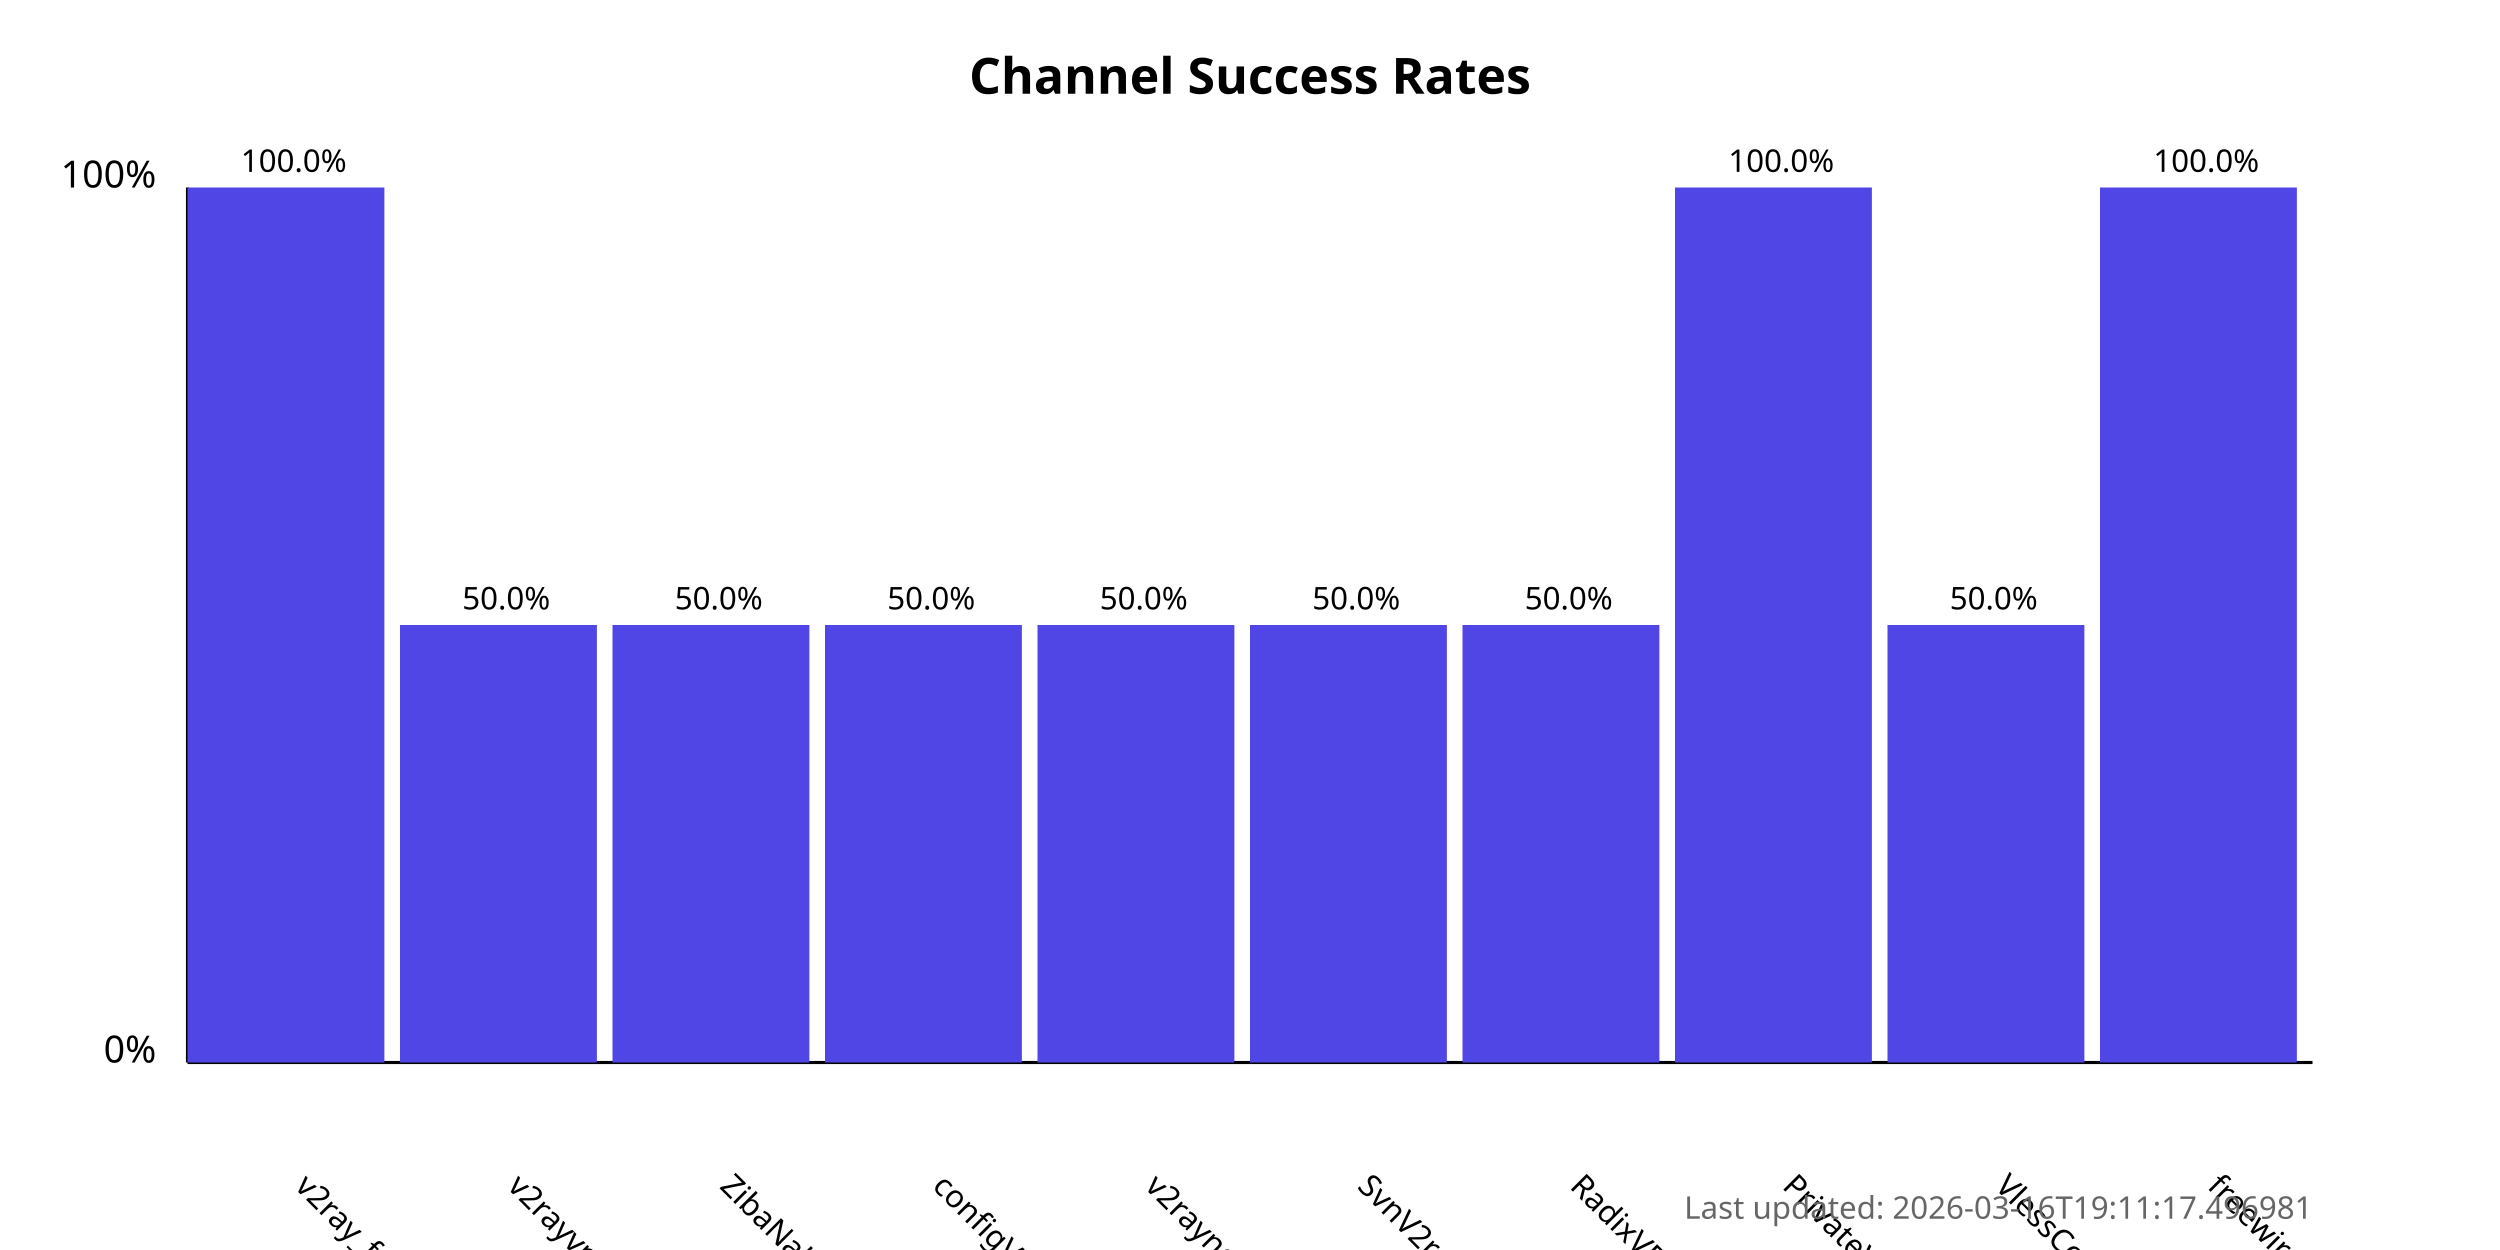
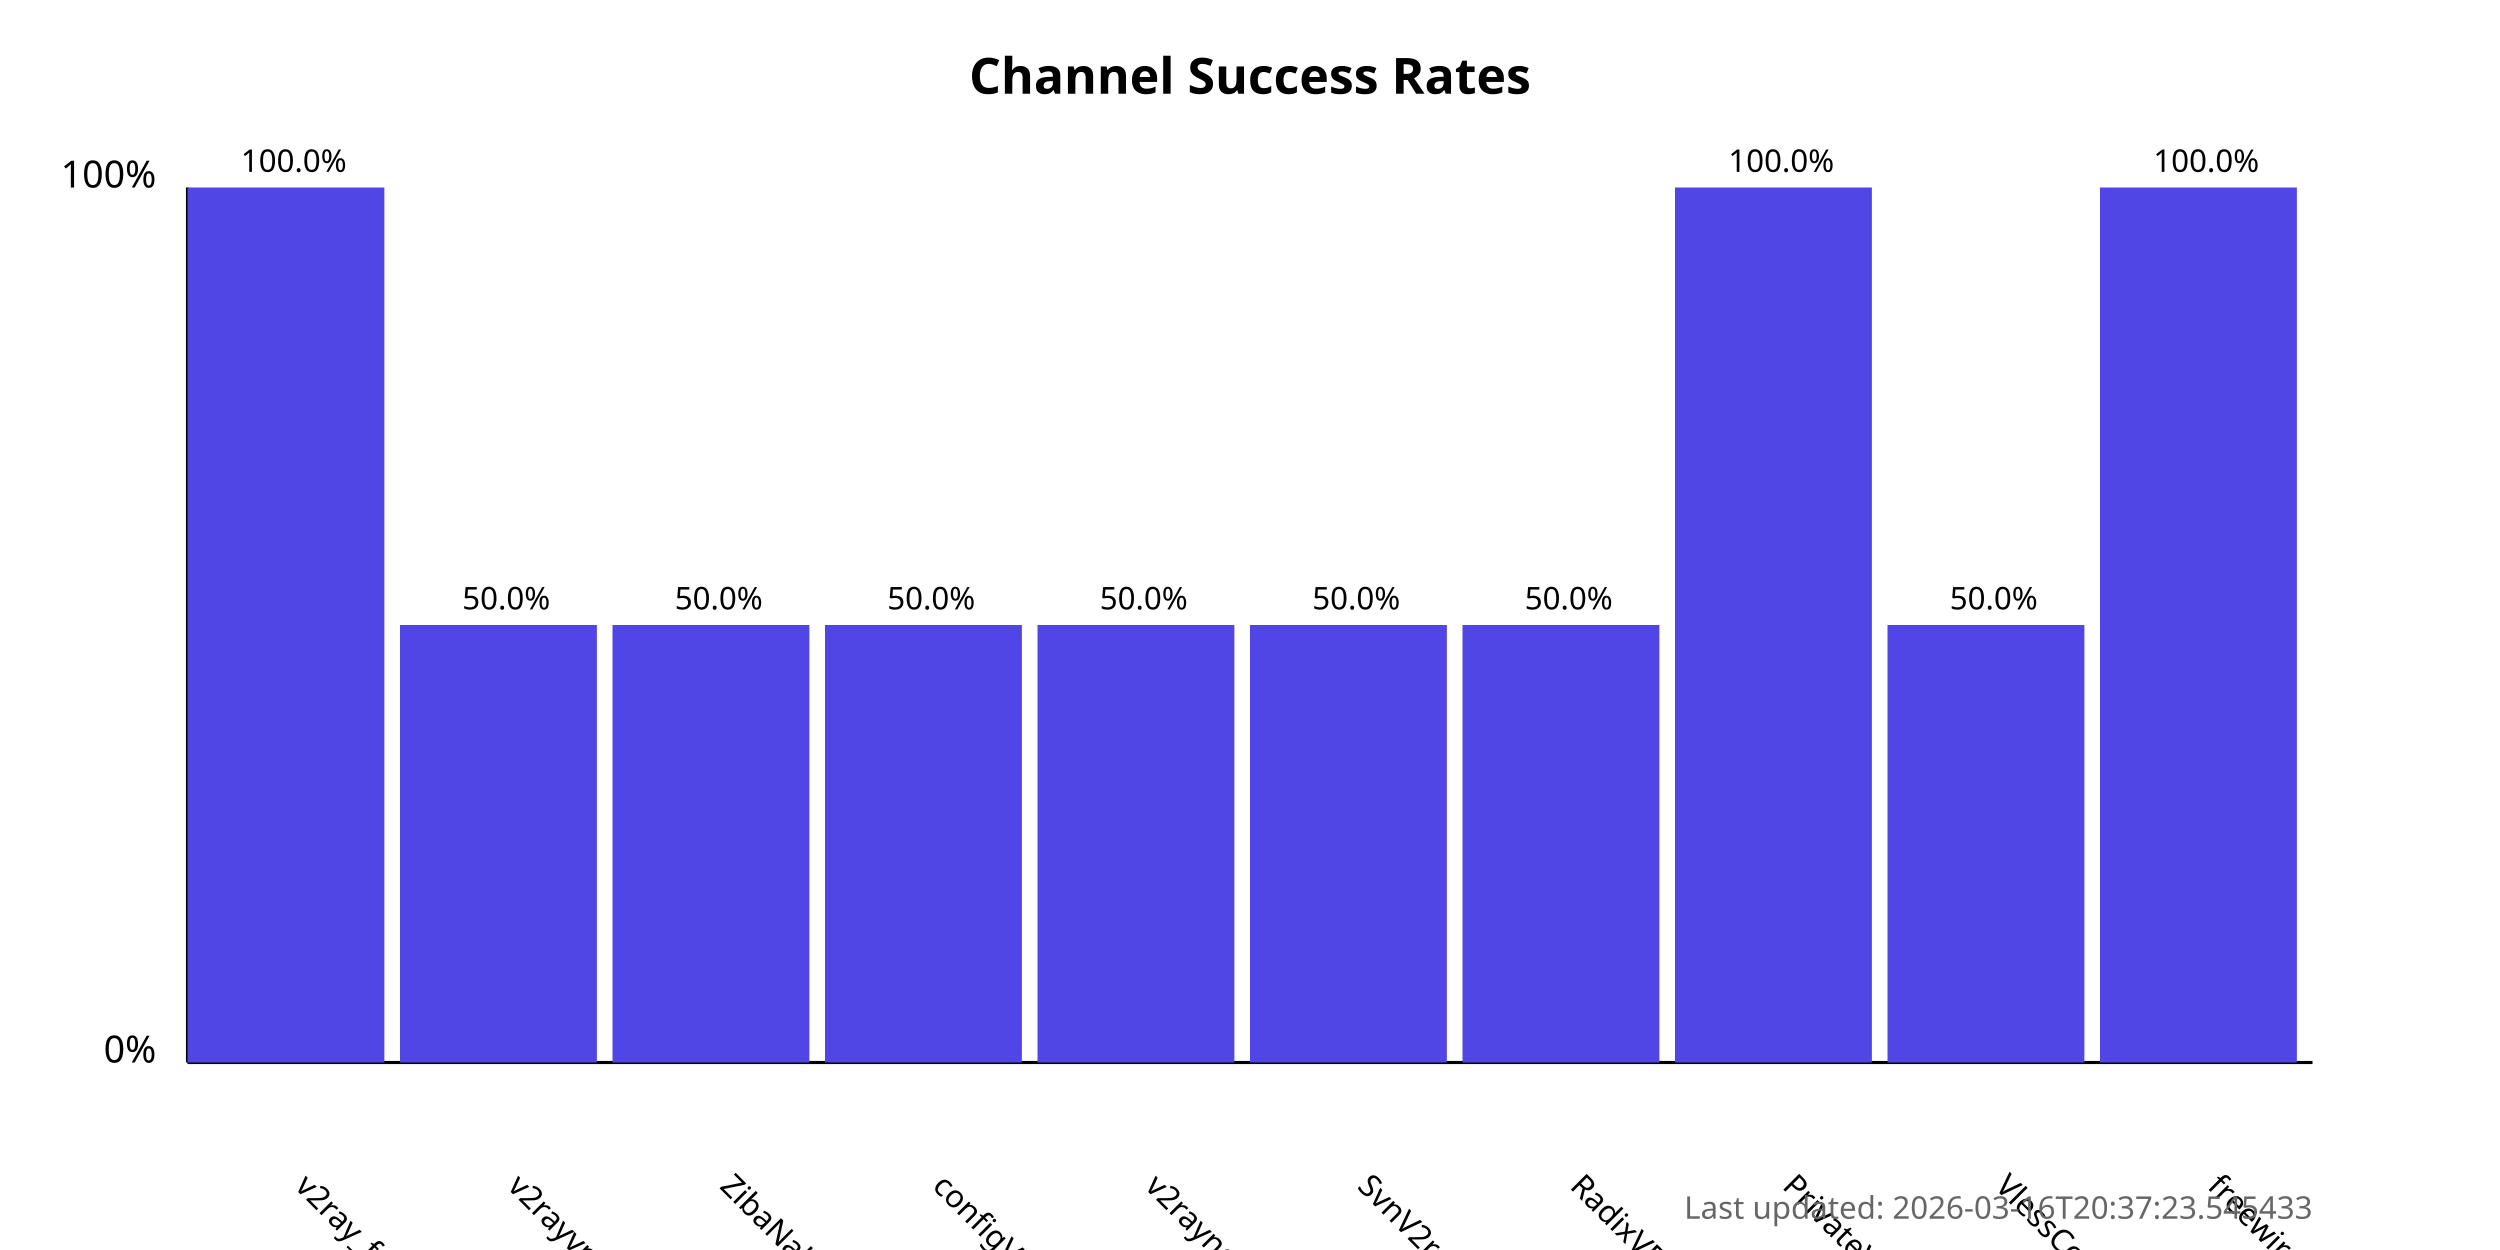
<svg xmlns="http://www.w3.org/2000/svg" width="800" height="400">
  <style>
            .chart-title { font: bold 16px sans-serif; }
            .axis-label { font: 12px sans-serif; }
            .tick-label { font: 10px sans-serif; }
            .bar { fill: #4f46e5; }
            .bar:hover { fill: #6366f1; }
            .timestamp { font: 10px sans-serif; fill: #666; }
        </style>
  <text x="400.0" y="30" text-anchor="middle" class="chart-title">
            Channel Success Rates
        </text>
  <line x1="60" y1="340" x2="60" y2="60" stroke="black" stroke-width="1" />
  <line x1="60" y1="340" x2="740" y2="340" stroke="black" stroke-width="1" />
  <text x="50" y="340" text-anchor="end" class="axis-label">0%</text>
  <text x="50" y="60" text-anchor="end" class="axis-label">100%</text>
  <g>
    <rect x="60" y="60.0" width="63.0" height="280.0" class="bar" />
    <text x="94.0" y="380" transform="rotate(45, 94.0, 380)" text-anchor="start" class="tick-label">
                v2ray_free_conf
            </text>
    <text x="94.0" y="55.0" text-anchor="middle" class="tick-label">
                100.0%
            </text>
  </g>
  <g>
    <rect x="128.0" y="200.0" width="63.0" height="140.0" class="bar" />
    <text x="162.0" y="380" transform="rotate(45, 162.0, 380)" text-anchor="start" class="tick-label">
                v2rayvpno
            </text>
    <text x="162.0" y="195.0" text-anchor="middle" class="tick-label">
                50.0%
            </text>
  </g>
  <g>
    <rect x="196.0" y="200.0" width="63.0" height="140.0" class="bar" />
    <text x="230.0" y="380" transform="rotate(45, 230.0, 380)" text-anchor="start" class="tick-label">
                ZibaNabz
            </text>
    <text x="230.0" y="195.0" text-anchor="middle" class="tick-label">
                50.0%
            </text>
  </g>
  <g>
    <rect x="264.0" y="200.0" width="63.0" height="140.0" class="bar" />
    <text x="298.0" y="380" transform="rotate(45, 298.0, 380)" text-anchor="start" class="tick-label">
                configV2rayForFree
            </text>
    <text x="298.0" y="195.0" text-anchor="middle" class="tick-label">
                50.0%
            </text>
  </g>
  <g>
    <rect x="332.0" y="200.0" width="63.0" height="140.0" class="bar" />
    <text x="366.0" y="380" transform="rotate(45, 366.0, 380)" text-anchor="start" class="tick-label">
                v2rayngvpn
            </text>
    <text x="366.0" y="195.0" text-anchor="middle" class="tick-label">
                50.0%
            </text>
  </g>
  <g>
    <rect x="400.0" y="200.0" width="63.0" height="140.0" class="bar" />
    <text x="434.0" y="380" transform="rotate(45, 434.0, 380)" text-anchor="start" class="tick-label">
                SvnV2ray
            </text>
    <text x="434.0" y="195.0" text-anchor="middle" class="tick-label">
                50.0%
            </text>
  </g>
  <g>
    <rect x="468.0" y="200.0" width="63.0" height="140.0" class="bar" />
    <text x="502.0" y="380" transform="rotate(45, 502.0, 380)" text-anchor="start" class="tick-label">
                RadixVPN
            </text>
    <text x="502.0" y="195.0" text-anchor="middle" class="tick-label">
                50.0%
            </text>
  </g>
  <g>
    <rect x="536.0" y="60.0" width="63.0" height="280.0" class="bar" />
    <text x="570.0" y="380" transform="rotate(45, 570.0, 380)" text-anchor="start" class="tick-label">
                PrivateVPNs
            </text>
    <text x="570.0" y="55.0" text-anchor="middle" class="tick-label">
                100.0%
            </text>
  </g>
  <g>
    <rect x="604.0" y="200.0" width="63.0" height="140.0" class="bar" />
    <text x="638.0" y="380" transform="rotate(45, 638.0, 380)" text-anchor="start" class="tick-label">
                VlessConfig
            </text>
    <text x="638.0" y="195.0" text-anchor="middle" class="tick-label">
                50.0%
            </text>
  </g>
  <g>
    <rect x="672.0" y="60.0" width="63.0" height="280.0" class="bar" />
    <text x="706.0" y="380" transform="rotate(45, 706.0, 380)" text-anchor="start" class="tick-label">
                freewireguard
            </text>
    <text x="706.0" y="55.0" text-anchor="middle" class="tick-label">
                100.0%
            </text>
  </g>
  <text x="740" y="390" text-anchor="end" class="timestamp">
-             Last updated: 2026-03-16T19:11:17.496981
+             Last updated: 2026-03-16T20:37:23.545433
        </text>
</svg>
